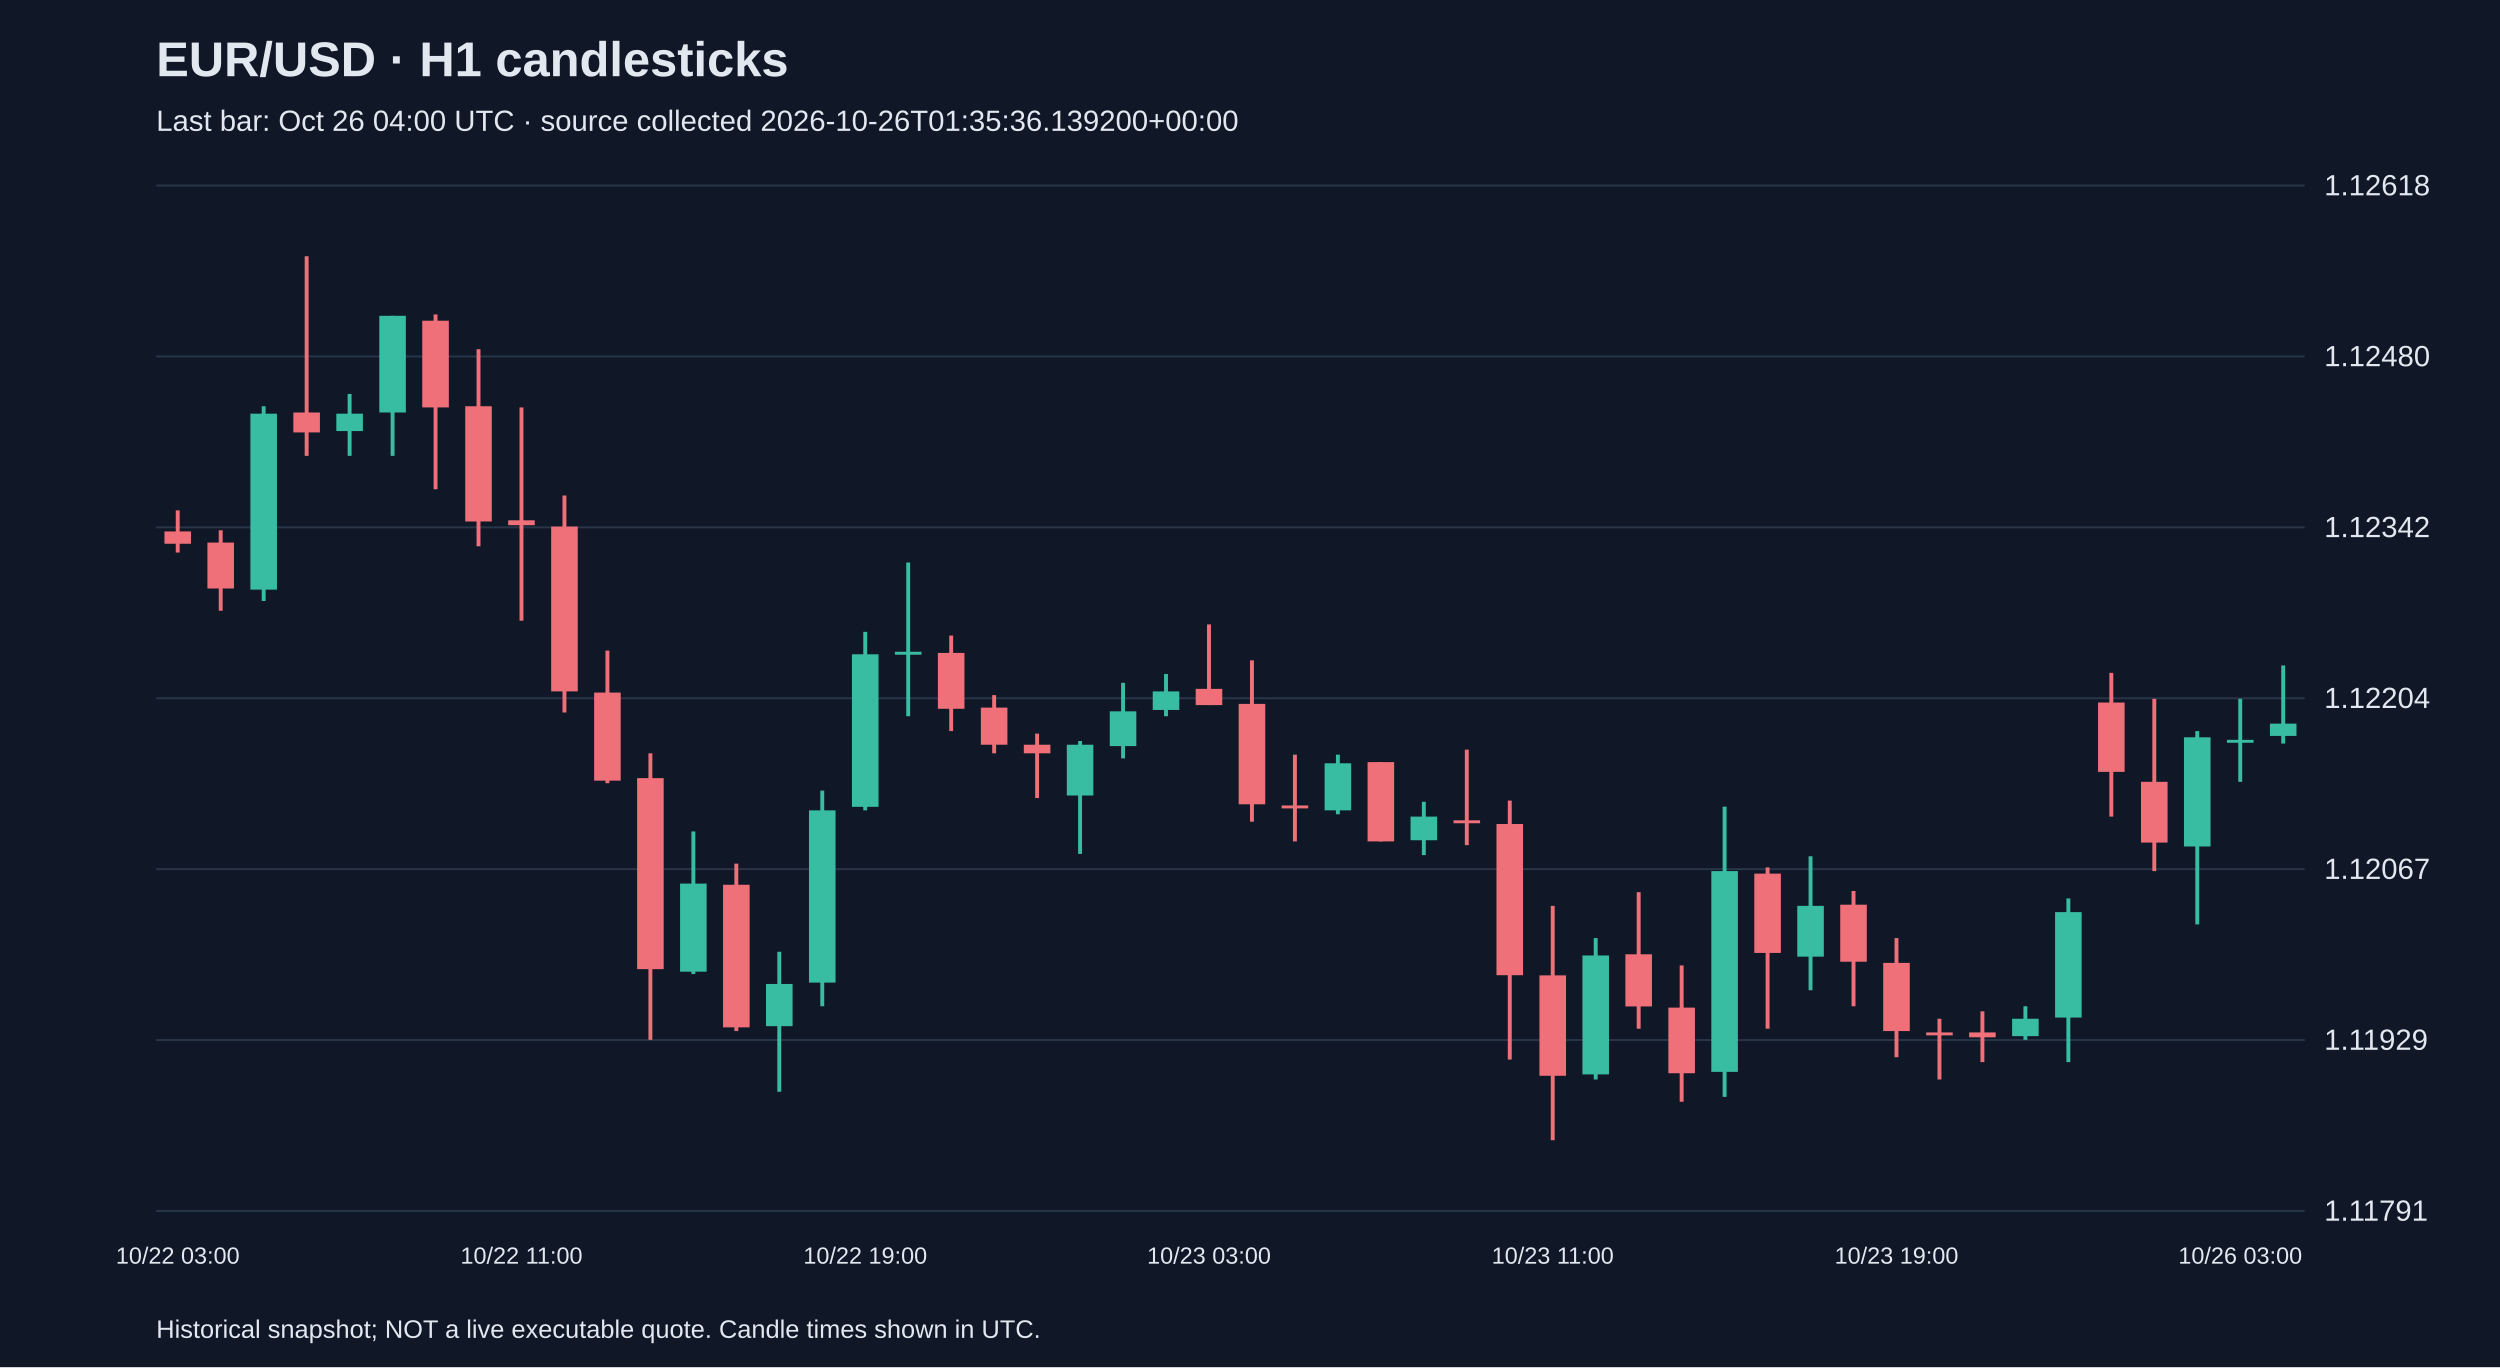
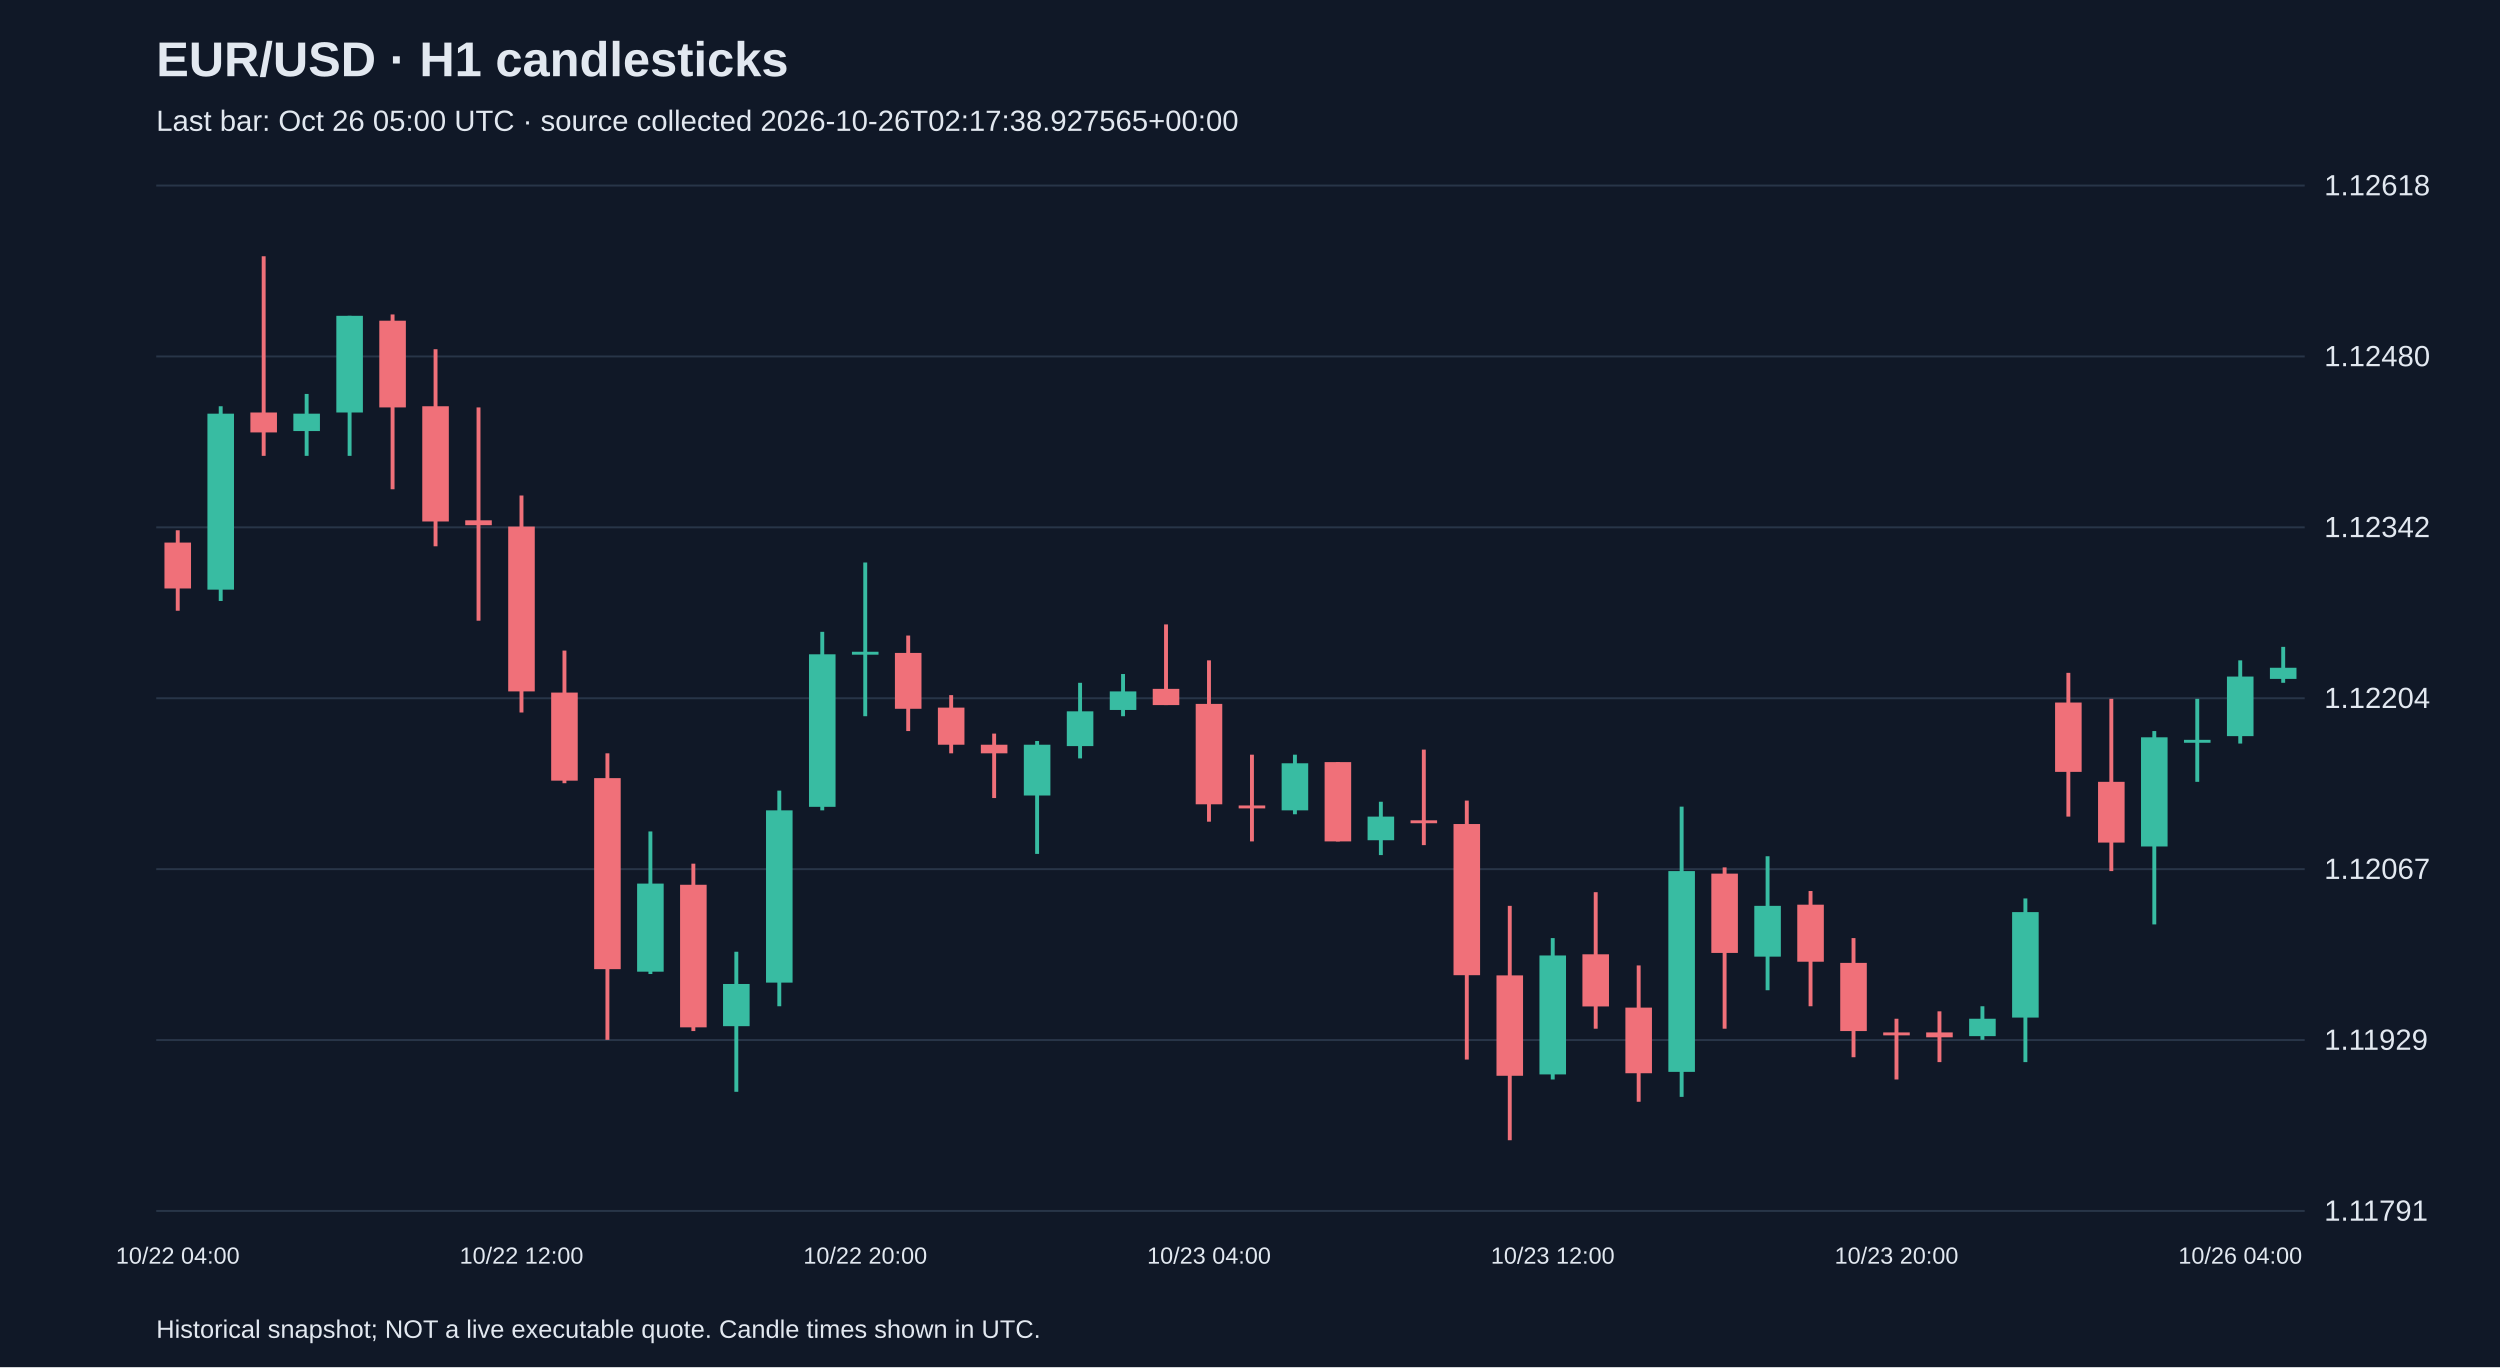
<svg xmlns="http://www.w3.org/2000/svg" viewBox="0 0 1280 700">
  <rect width="100%" height="100%" fill="#101827" />
  <style>text{font-family:Arial,sans-serif;fill:#e2e8f0}</style>
  <text x="80" y="39" font-size="25" font-weight="bold">EUR/USD · H1 candlesticks</text>
-   <text x="80" y="67" font-size="15" fill="#a6b1c5">Last bar: Oct 26 04:00 UTC · source collected 2026-10-26T01:35:36.139200+00:00</text>
+   <text x="80" y="67" font-size="15" fill="#a6b1c5">Last bar: Oct 26 05:00 UTC · source collected 2026-10-26T02:17:38.927565+00:00</text>
  <line x1="80" y1="620.0" x2="1180" y2="620.0" stroke="#283548" />
  <text x="1190" y="625.0" font-size="15">1.11791</text>
  <line x1="80" y1="532.5" x2="1180" y2="532.5" stroke="#283548" />
  <text x="1190" y="537.5" font-size="15">1.11929</text>
  <line x1="80" y1="445.0" x2="1180" y2="445.0" stroke="#283548" />
  <text x="1190" y="450.0" font-size="15">1.12067</text>
  <line x1="80" y1="357.5" x2="1180" y2="357.5" stroke="#283548" />
  <text x="1190" y="362.5" font-size="15">1.12204</text>
  <line x1="80" y1="270.0" x2="1180" y2="270.0" stroke="#283548" />
  <text x="1190" y="275.0" font-size="15">1.12342</text>
  <line x1="80" y1="182.5" x2="1180" y2="182.5" stroke="#283548" />
  <text x="1190" y="187.5" font-size="15">1.12480</text>
  <line x1="80" y1="95.0" x2="1180" y2="95.0" stroke="#283548" />
  <text x="1190" y="100.0" font-size="15">1.12618</text>
-   <line x1="91.0" y1="261.3" x2="91.0" y2="282.9" stroke="#f07079" stroke-width="2" />
-   <rect x="84.2" y="272.1" width="13.6" height="6.3" fill="#f07079" />
-   <text x="91.0" y="647" text-anchor="middle" font-size="12">10/22 03:00</text>
-   <line x1="113.0" y1="271.5" x2="113.0" y2="312.7" stroke="#f07079" stroke-width="2" />
-   <rect x="106.2" y="277.8" width="13.6" height="23.5" fill="#f07079" />
-   <line x1="135.0" y1="208.0" x2="135.0" y2="307.7" stroke="#38bca2" stroke-width="2" />
-   <rect x="128.2" y="211.8" width="13.6" height="90.1" fill="#38bca2" />
-   <line x1="157.0" y1="131.2" x2="157.0" y2="233.4" stroke="#f07079" stroke-width="2" />
-   <rect x="150.2" y="211.2" width="13.6" height="10.2" fill="#f07079" />
-   <line x1="179.0" y1="201.7" x2="179.0" y2="233.4" stroke="#38bca2" stroke-width="2" />
-   <rect x="172.2" y="211.8" width="13.6" height="8.9" fill="#38bca2" />
-   <line x1="201.0" y1="161.7" x2="201.0" y2="233.4" stroke="#38bca2" stroke-width="2" />
-   <rect x="194.2" y="161.7" width="13.6" height="49.5" fill="#38bca2" />
-   <line x1="223.0" y1="161.0" x2="223.0" y2="250.5" stroke="#f07079" stroke-width="2" />
-   <rect x="216.2" y="164.2" width="13.6" height="44.4" fill="#f07079" />
-   <line x1="245.0" y1="178.8" x2="245.0" y2="279.7" stroke="#f07079" stroke-width="2" />
-   <rect x="238.2" y="208.0" width="13.6" height="59.0" fill="#f07079" />
-   <line x1="267.0" y1="208.6" x2="267.0" y2="317.8" stroke="#f07079" stroke-width="2" />
-   <rect x="260.2" y="266.4" width="13.6" height="2.5" fill="#f07079" />
-   <text x="267.0" y="647" text-anchor="middle" font-size="12">10/22 11:00</text>
-   <line x1="289.0" y1="253.7" x2="289.0" y2="364.8" stroke="#f07079" stroke-width="2" />
-   <rect x="282.2" y="269.6" width="13.6" height="84.4" fill="#f07079" />
-   <line x1="311.0" y1="333.1" x2="311.0" y2="401.0" stroke="#f07079" stroke-width="2" />
-   <rect x="304.2" y="354.6" width="13.6" height="45.1" fill="#f07079" />
-   <line x1="333.0" y1="385.7" x2="333.0" y2="532.4" stroke="#f07079" stroke-width="2" />
-   <rect x="326.2" y="398.4" width="13.6" height="97.8" fill="#f07079" />
-   <line x1="355.0" y1="425.7" x2="355.0" y2="498.7" stroke="#38bca2" stroke-width="2" />
-   <rect x="348.2" y="452.4" width="13.6" height="45.1" fill="#38bca2" />
-   <line x1="377.0" y1="442.2" x2="377.0" y2="527.9" stroke="#f07079" stroke-width="2" />
-   <rect x="370.2" y="453.0" width="13.6" height="73.0" fill="#f07079" />
-   <line x1="399.0" y1="487.3" x2="399.0" y2="559.0" stroke="#38bca2" stroke-width="2" />
-   <rect x="392.2" y="503.8" width="13.6" height="21.6" fill="#38bca2" />
-   <line x1="421.0" y1="404.8" x2="421.0" y2="515.2" stroke="#38bca2" stroke-width="2" />
-   <rect x="414.2" y="414.9" width="13.6" height="88.2" fill="#38bca2" />
-   <line x1="443.0" y1="323.5" x2="443.0" y2="414.9" stroke="#38bca2" stroke-width="2" />
-   <rect x="436.2" y="335.0" width="13.6" height="78.1" fill="#38bca2" />
-   <text x="443.0" y="647" text-anchor="middle" font-size="12">10/22 19:00</text>
-   <line x1="465.0" y1="288.0" x2="465.0" y2="366.7" stroke="#38bca2" stroke-width="2" />
-   <rect x="458.2" y="333.7" width="13.6" height="1.5" fill="#38bca2" />
-   <line x1="487.0" y1="325.4" x2="487.0" y2="374.3" stroke="#f07079" stroke-width="2" />
-   <rect x="480.2" y="334.3" width="13.6" height="28.6" fill="#f07079" />
-   <line x1="509.0" y1="355.9" x2="509.0" y2="385.7" stroke="#f07079" stroke-width="2" />
-   <rect x="502.2" y="362.3" width="13.6" height="19.0" fill="#f07079" />
-   <line x1="531.0" y1="375.6" x2="531.0" y2="408.6" stroke="#f07079" stroke-width="2" />
-   <rect x="524.2" y="381.3" width="13.6" height="4.4" fill="#f07079" />
-   <line x1="553.0" y1="379.4" x2="553.0" y2="437.2" stroke="#38bca2" stroke-width="2" />
-   <rect x="546.2" y="381.3" width="13.6" height="26.0" fill="#38bca2" />
-   <line x1="575.0" y1="349.6" x2="575.0" y2="388.3" stroke="#38bca2" stroke-width="2" />
-   <rect x="568.2" y="364.2" width="13.6" height="17.8" fill="#38bca2" />
-   <line x1="597.0" y1="345.1" x2="597.0" y2="366.7" stroke="#38bca2" stroke-width="2" />
-   <rect x="590.2" y="354.0" width="13.6" height="9.5" fill="#38bca2" />
-   <line x1="619.0" y1="319.7" x2="619.0" y2="361.0" stroke="#f07079" stroke-width="2" />
-   <rect x="612.2" y="352.7" width="13.6" height="8.3" fill="#f07079" />
-   <text x="619.0" y="647" text-anchor="middle" font-size="12">10/23 03:00</text>
-   <line x1="641.0" y1="338.1" x2="641.0" y2="420.7" stroke="#f07079" stroke-width="2" />
-   <rect x="634.2" y="360.4" width="13.6" height="51.4" fill="#f07079" />
-   <line x1="663.0" y1="386.4" x2="663.0" y2="430.8" stroke="#f07079" stroke-width="2" />
-   <rect x="656.2" y="412.4" width="13.6" height="1.5" fill="#f07079" />
-   <line x1="685.0" y1="386.4" x2="685.0" y2="416.9" stroke="#38bca2" stroke-width="2" />
-   <rect x="678.2" y="390.8" width="13.6" height="24.1" fill="#38bca2" />
-   <line x1="707.0" y1="390.2" x2="707.0" y2="430.8" stroke="#f07079" stroke-width="2" />
-   <rect x="700.2" y="390.2" width="13.6" height="40.6" fill="#f07079" />
-   <line x1="729.0" y1="410.5" x2="729.0" y2="437.8" stroke="#38bca2" stroke-width="2" />
-   <rect x="722.2" y="418.1" width="13.6" height="12.1" fill="#38bca2" />
-   <line x1="751.0" y1="383.8" x2="751.0" y2="432.7" stroke="#f07079" stroke-width="2" />
-   <rect x="744.2" y="420.0" width="13.6" height="1.5" fill="#f07079" />
-   <line x1="773.0" y1="409.9" x2="773.0" y2="542.5" stroke="#f07079" stroke-width="2" />
-   <rect x="766.2" y="421.9" width="13.6" height="77.4" fill="#f07079" />
-   <line x1="795.0" y1="463.8" x2="795.0" y2="583.8" stroke="#f07079" stroke-width="2" />
-   <rect x="788.2" y="499.4" width="13.6" height="51.4" fill="#f07079" />
-   <text x="795.0" y="647" text-anchor="middle" font-size="12">10/23 11:00</text>
-   <line x1="817.0" y1="480.3" x2="817.0" y2="552.7" stroke="#38bca2" stroke-width="2" />
-   <rect x="810.2" y="489.2" width="13.6" height="60.9" fill="#38bca2" />
-   <line x1="839.0" y1="456.8" x2="839.0" y2="526.7" stroke="#f07079" stroke-width="2" />
-   <rect x="832.2" y="488.6" width="13.6" height="26.7" fill="#f07079" />
-   <line x1="861.0" y1="494.3" x2="861.0" y2="564.1" stroke="#f07079" stroke-width="2" />
-   <rect x="854.2" y="515.9" width="13.6" height="33.6" fill="#f07079" />
-   <line x1="883.0" y1="413.0" x2="883.0" y2="561.6" stroke="#38bca2" stroke-width="2" />
-   <rect x="876.2" y="446.0" width="13.6" height="102.8" fill="#38bca2" />
-   <line x1="905.0" y1="444.1" x2="905.0" y2="526.7" stroke="#f07079" stroke-width="2" />
-   <rect x="898.2" y="447.3" width="13.6" height="40.6" fill="#f07079" />
-   <line x1="927.0" y1="438.4" x2="927.0" y2="507.0" stroke="#38bca2" stroke-width="2" />
-   <rect x="920.2" y="463.8" width="13.6" height="26.0" fill="#38bca2" />
-   <line x1="949.0" y1="456.2" x2="949.0" y2="515.2" stroke="#f07079" stroke-width="2" />
-   <rect x="942.2" y="463.2" width="13.6" height="29.2" fill="#f07079" />
-   <line x1="971.0" y1="480.3" x2="971.0" y2="541.3" stroke="#f07079" stroke-width="2" />
-   <rect x="964.2" y="493.0" width="13.6" height="34.9" fill="#f07079" />
-   <text x="971.0" y="647" text-anchor="middle" font-size="12">10/23 19:00</text>
-   <line x1="993.0" y1="521.6" x2="993.0" y2="552.7" stroke="#f07079" stroke-width="2" />
-   <rect x="986.2" y="528.6" width="13.6" height="1.5" fill="#f07079" />
-   <line x1="1015.0" y1="517.8" x2="1015.0" y2="543.8" stroke="#f07079" stroke-width="2" />
-   <rect x="1008.2" y="528.6" width="13.6" height="2.5" fill="#f07079" />
-   <line x1="1037.0" y1="515.2" x2="1037.0" y2="532.4" stroke="#38bca2" stroke-width="2" />
-   <rect x="1030.2" y="521.6" width="13.6" height="8.9" fill="#38bca2" />
-   <line x1="1059.0" y1="460.0" x2="1059.0" y2="543.8" stroke="#38bca2" stroke-width="2" />
-   <rect x="1052.2" y="467.0" width="13.6" height="54.0" fill="#38bca2" />
-   <line x1="1081.0" y1="344.5" x2="1081.0" y2="418.1" stroke="#f07079" stroke-width="2" />
-   <rect x="1074.2" y="359.7" width="13.6" height="35.5" fill="#f07079" />
-   <line x1="1103.0" y1="357.8" x2="1103.0" y2="446.0" stroke="#f07079" stroke-width="2" />
-   <rect x="1096.2" y="400.3" width="13.6" height="31.1" fill="#f07079" />
-   <line x1="1125.0" y1="374.3" x2="1125.0" y2="473.3" stroke="#38bca2" stroke-width="2" />
-   <rect x="1118.2" y="377.5" width="13.6" height="55.9" fill="#38bca2" />
-   <line x1="1147.0" y1="357.8" x2="1147.0" y2="400.3" stroke="#38bca2" stroke-width="2" />
-   <rect x="1140.2" y="378.8" width="13.6" height="1.5" fill="#38bca2" />
-   <text x="1147.0" y="647" text-anchor="middle" font-size="12">10/26 03:00</text>
-   <line x1="1169.0" y1="340.7" x2="1169.0" y2="380.7" stroke="#38bca2" stroke-width="2" />
-   <rect x="1162.2" y="370.5" width="13.6" height="6.3" fill="#38bca2" />
+   <line x1="91.0" y1="271.5" x2="91.0" y2="312.7" stroke="#f07079" stroke-width="2" />
+   <rect x="84.2" y="277.8" width="13.6" height="23.5" fill="#f07079" />
+   <text x="91.0" y="647" text-anchor="middle" font-size="12">10/22 04:00</text>
+   <line x1="113.0" y1="208.0" x2="113.0" y2="307.7" stroke="#38bca2" stroke-width="2" />
+   <rect x="106.2" y="211.8" width="13.6" height="90.1" fill="#38bca2" />
+   <line x1="135.0" y1="131.2" x2="135.0" y2="233.4" stroke="#f07079" stroke-width="2" />
+   <rect x="128.2" y="211.2" width="13.6" height="10.2" fill="#f07079" />
+   <line x1="157.0" y1="201.7" x2="157.0" y2="233.4" stroke="#38bca2" stroke-width="2" />
+   <rect x="150.2" y="211.8" width="13.6" height="8.9" fill="#38bca2" />
+   <line x1="179.0" y1="161.7" x2="179.0" y2="233.4" stroke="#38bca2" stroke-width="2" />
+   <rect x="172.2" y="161.7" width="13.6" height="49.5" fill="#38bca2" />
+   <line x1="201.0" y1="161.0" x2="201.0" y2="250.5" stroke="#f07079" stroke-width="2" />
+   <rect x="194.2" y="164.2" width="13.6" height="44.4" fill="#f07079" />
+   <line x1="223.0" y1="178.8" x2="223.0" y2="279.7" stroke="#f07079" stroke-width="2" />
+   <rect x="216.2" y="208.0" width="13.6" height="59.0" fill="#f07079" />
+   <line x1="245.0" y1="208.6" x2="245.0" y2="317.8" stroke="#f07079" stroke-width="2" />
+   <rect x="238.2" y="266.4" width="13.6" height="2.5" fill="#f07079" />
+   <line x1="267.0" y1="253.7" x2="267.0" y2="364.8" stroke="#f07079" stroke-width="2" />
+   <rect x="260.2" y="269.6" width="13.6" height="84.4" fill="#f07079" />
+   <text x="267.0" y="647" text-anchor="middle" font-size="12">10/22 12:00</text>
+   <line x1="289.0" y1="333.1" x2="289.0" y2="401.0" stroke="#f07079" stroke-width="2" />
+   <rect x="282.2" y="354.6" width="13.6" height="45.1" fill="#f07079" />
+   <line x1="311.0" y1="385.7" x2="311.0" y2="532.4" stroke="#f07079" stroke-width="2" />
+   <rect x="304.2" y="398.4" width="13.6" height="97.8" fill="#f07079" />
+   <line x1="333.0" y1="425.7" x2="333.0" y2="498.7" stroke="#38bca2" stroke-width="2" />
+   <rect x="326.2" y="452.4" width="13.6" height="45.1" fill="#38bca2" />
+   <line x1="355.0" y1="442.2" x2="355.0" y2="527.9" stroke="#f07079" stroke-width="2" />
+   <rect x="348.2" y="453.0" width="13.6" height="73.0" fill="#f07079" />
+   <line x1="377.0" y1="487.3" x2="377.0" y2="559.0" stroke="#38bca2" stroke-width="2" />
+   <rect x="370.2" y="503.8" width="13.6" height="21.6" fill="#38bca2" />
+   <line x1="399.0" y1="404.8" x2="399.0" y2="515.2" stroke="#38bca2" stroke-width="2" />
+   <rect x="392.2" y="414.9" width="13.6" height="88.2" fill="#38bca2" />
+   <line x1="421.0" y1="323.5" x2="421.0" y2="414.9" stroke="#38bca2" stroke-width="2" />
+   <rect x="414.2" y="335.0" width="13.6" height="78.1" fill="#38bca2" />
+   <line x1="443.0" y1="288.0" x2="443.0" y2="366.7" stroke="#38bca2" stroke-width="2" />
+   <rect x="436.2" y="333.7" width="13.6" height="1.5" fill="#38bca2" />
+   <text x="443.0" y="647" text-anchor="middle" font-size="12">10/22 20:00</text>
+   <line x1="465.0" y1="325.4" x2="465.0" y2="374.3" stroke="#f07079" stroke-width="2" />
+   <rect x="458.2" y="334.3" width="13.6" height="28.6" fill="#f07079" />
+   <line x1="487.0" y1="355.9" x2="487.0" y2="385.7" stroke="#f07079" stroke-width="2" />
+   <rect x="480.2" y="362.3" width="13.6" height="19.0" fill="#f07079" />
+   <line x1="509.0" y1="375.6" x2="509.0" y2="408.6" stroke="#f07079" stroke-width="2" />
+   <rect x="502.2" y="381.3" width="13.6" height="4.4" fill="#f07079" />
+   <line x1="531.0" y1="379.4" x2="531.0" y2="437.2" stroke="#38bca2" stroke-width="2" />
+   <rect x="524.2" y="381.3" width="13.6" height="26.0" fill="#38bca2" />
+   <line x1="553.0" y1="349.6" x2="553.0" y2="388.3" stroke="#38bca2" stroke-width="2" />
+   <rect x="546.2" y="364.2" width="13.6" height="17.8" fill="#38bca2" />
+   <line x1="575.0" y1="345.1" x2="575.0" y2="366.7" stroke="#38bca2" stroke-width="2" />
+   <rect x="568.2" y="354.0" width="13.6" height="9.5" fill="#38bca2" />
+   <line x1="597.0" y1="319.7" x2="597.0" y2="361.0" stroke="#f07079" stroke-width="2" />
+   <rect x="590.2" y="352.7" width="13.6" height="8.3" fill="#f07079" />
+   <line x1="619.0" y1="338.1" x2="619.0" y2="420.7" stroke="#f07079" stroke-width="2" />
+   <rect x="612.2" y="360.4" width="13.6" height="51.4" fill="#f07079" />
+   <text x="619.0" y="647" text-anchor="middle" font-size="12">10/23 04:00</text>
+   <line x1="641.0" y1="386.4" x2="641.0" y2="430.8" stroke="#f07079" stroke-width="2" />
+   <rect x="634.2" y="412.4" width="13.6" height="1.5" fill="#f07079" />
+   <line x1="663.0" y1="386.4" x2="663.0" y2="416.9" stroke="#38bca2" stroke-width="2" />
+   <rect x="656.2" y="390.8" width="13.6" height="24.1" fill="#38bca2" />
+   <line x1="685.0" y1="390.2" x2="685.0" y2="430.8" stroke="#f07079" stroke-width="2" />
+   <rect x="678.2" y="390.2" width="13.6" height="40.6" fill="#f07079" />
+   <line x1="707.0" y1="410.5" x2="707.0" y2="437.8" stroke="#38bca2" stroke-width="2" />
+   <rect x="700.2" y="418.1" width="13.6" height="12.1" fill="#38bca2" />
+   <line x1="729.0" y1="383.8" x2="729.0" y2="432.7" stroke="#f07079" stroke-width="2" />
+   <rect x="722.2" y="420.0" width="13.6" height="1.5" fill="#f07079" />
+   <line x1="751.0" y1="409.9" x2="751.0" y2="542.5" stroke="#f07079" stroke-width="2" />
+   <rect x="744.2" y="421.9" width="13.6" height="77.4" fill="#f07079" />
+   <line x1="773.0" y1="463.8" x2="773.0" y2="583.8" stroke="#f07079" stroke-width="2" />
+   <rect x="766.2" y="499.4" width="13.6" height="51.4" fill="#f07079" />
+   <line x1="795.0" y1="480.3" x2="795.0" y2="552.7" stroke="#38bca2" stroke-width="2" />
+   <rect x="788.2" y="489.2" width="13.6" height="60.9" fill="#38bca2" />
+   <text x="795.0" y="647" text-anchor="middle" font-size="12">10/23 12:00</text>
+   <line x1="817.0" y1="456.8" x2="817.0" y2="526.7" stroke="#f07079" stroke-width="2" />
+   <rect x="810.2" y="488.6" width="13.6" height="26.7" fill="#f07079" />
+   <line x1="839.0" y1="494.3" x2="839.0" y2="564.1" stroke="#f07079" stroke-width="2" />
+   <rect x="832.2" y="515.9" width="13.6" height="33.6" fill="#f07079" />
+   <line x1="861.0" y1="413.0" x2="861.0" y2="561.6" stroke="#38bca2" stroke-width="2" />
+   <rect x="854.2" y="446.0" width="13.6" height="102.8" fill="#38bca2" />
+   <line x1="883.0" y1="444.1" x2="883.0" y2="526.7" stroke="#f07079" stroke-width="2" />
+   <rect x="876.2" y="447.3" width="13.6" height="40.6" fill="#f07079" />
+   <line x1="905.0" y1="438.4" x2="905.0" y2="507.0" stroke="#38bca2" stroke-width="2" />
+   <rect x="898.2" y="463.8" width="13.6" height="26.0" fill="#38bca2" />
+   <line x1="927.0" y1="456.2" x2="927.0" y2="515.2" stroke="#f07079" stroke-width="2" />
+   <rect x="920.2" y="463.2" width="13.6" height="29.2" fill="#f07079" />
+   <line x1="949.0" y1="480.3" x2="949.0" y2="541.3" stroke="#f07079" stroke-width="2" />
+   <rect x="942.2" y="493.0" width="13.6" height="34.9" fill="#f07079" />
+   <line x1="971.0" y1="521.6" x2="971.0" y2="552.7" stroke="#f07079" stroke-width="2" />
+   <rect x="964.2" y="528.6" width="13.6" height="1.5" fill="#f07079" />
+   <text x="971.0" y="647" text-anchor="middle" font-size="12">10/23 20:00</text>
+   <line x1="993.0" y1="517.8" x2="993.0" y2="543.8" stroke="#f07079" stroke-width="2" />
+   <rect x="986.2" y="528.6" width="13.6" height="2.5" fill="#f07079" />
+   <line x1="1015.0" y1="515.2" x2="1015.0" y2="532.4" stroke="#38bca2" stroke-width="2" />
+   <rect x="1008.2" y="521.6" width="13.6" height="8.9" fill="#38bca2" />
+   <line x1="1037.0" y1="460.0" x2="1037.0" y2="543.8" stroke="#38bca2" stroke-width="2" />
+   <rect x="1030.2" y="467.0" width="13.6" height="54.0" fill="#38bca2" />
+   <line x1="1059.0" y1="344.5" x2="1059.0" y2="418.1" stroke="#f07079" stroke-width="2" />
+   <rect x="1052.2" y="359.7" width="13.6" height="35.5" fill="#f07079" />
+   <line x1="1081.0" y1="357.8" x2="1081.0" y2="446.0" stroke="#f07079" stroke-width="2" />
+   <rect x="1074.2" y="400.3" width="13.6" height="31.1" fill="#f07079" />
+   <line x1="1103.0" y1="374.3" x2="1103.0" y2="473.3" stroke="#38bca2" stroke-width="2" />
+   <rect x="1096.2" y="377.5" width="13.6" height="55.9" fill="#38bca2" />
+   <line x1="1125.0" y1="357.8" x2="1125.0" y2="400.3" stroke="#38bca2" stroke-width="2" />
+   <rect x="1118.2" y="378.8" width="13.6" height="1.5" fill="#38bca2" />
+   <line x1="1147.0" y1="338.1" x2="1147.0" y2="380.7" stroke="#38bca2" stroke-width="2" />
+   <rect x="1140.2" y="346.4" width="13.6" height="30.5" fill="#38bca2" />
+   <text x="1147.0" y="647" text-anchor="middle" font-size="12">10/26 04:00</text>
+   <line x1="1169.0" y1="331.2" x2="1169.0" y2="349.6" stroke="#38bca2" stroke-width="2" />
+   <rect x="1162.2" y="341.9" width="13.6" height="5.7" fill="#38bca2" />
  <text x="80" y="685" font-size="13">Historical snapshot; NOT a live executable quote. Candle times shown in UTC.</text>
</svg>
